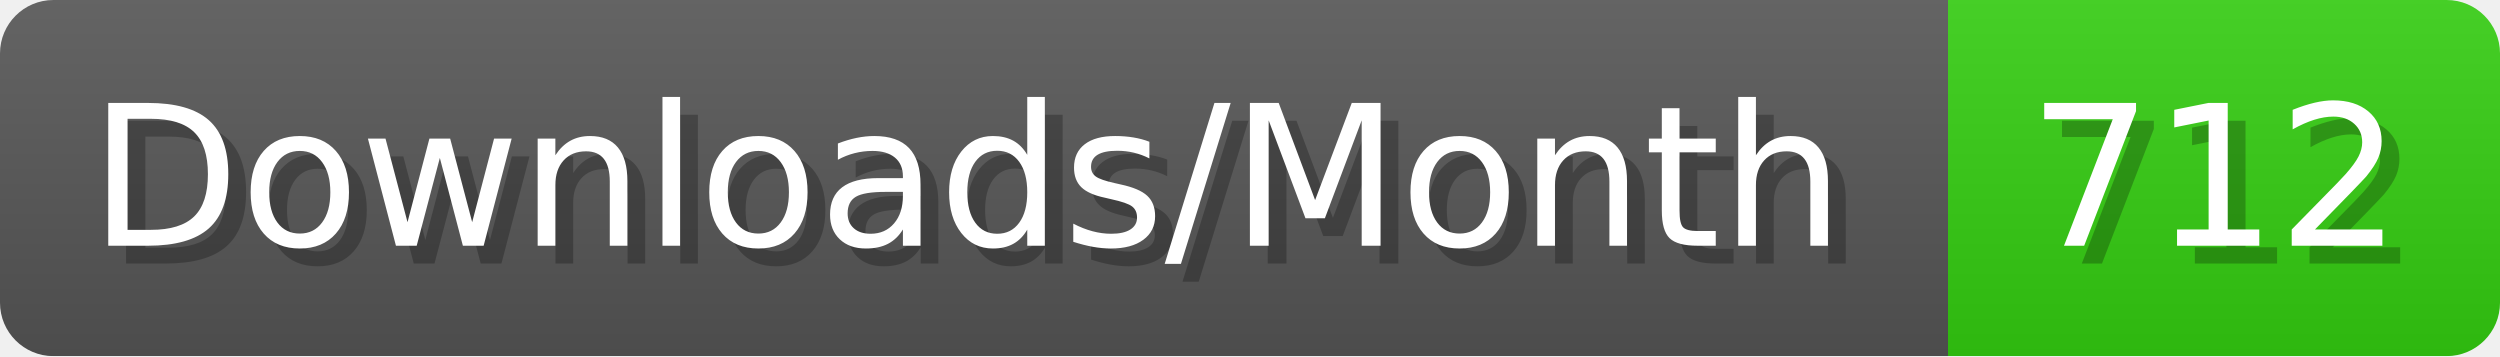
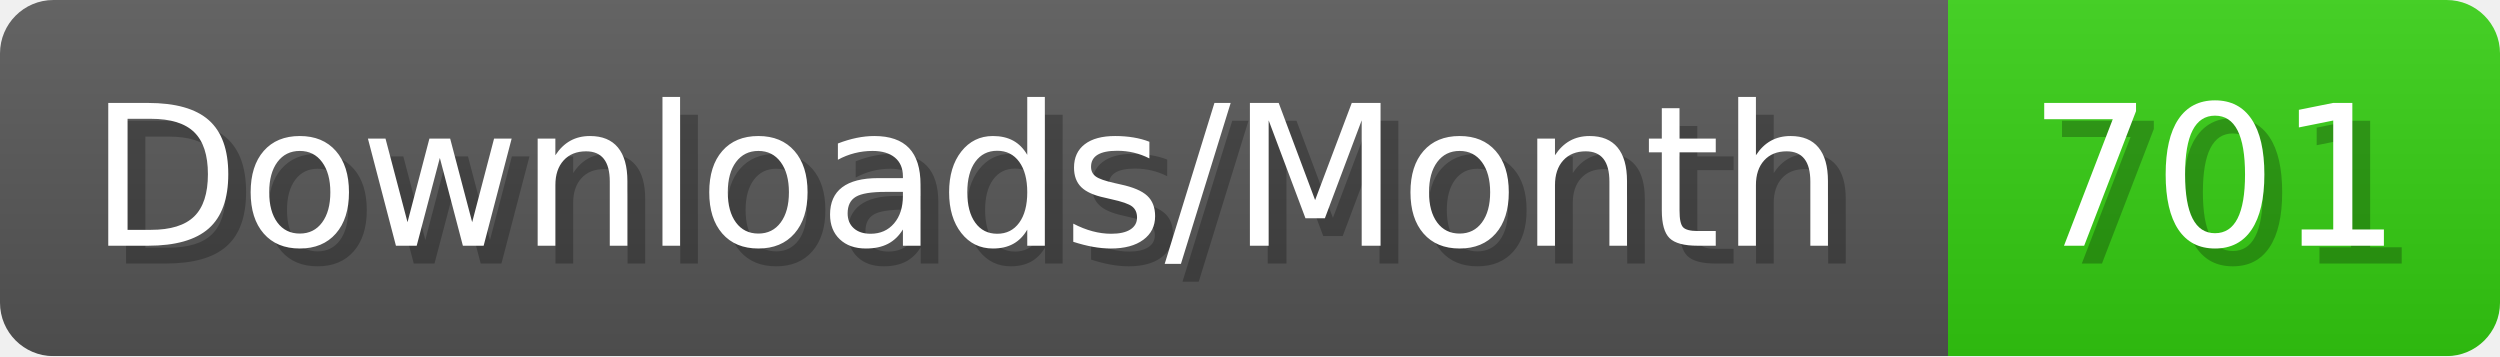
- <svg xmlns="http://www.w3.org/2000/svg" width="140.4" height="20" viewBox="0 0 1404 200" role="img" aria-label="Downloads/Month: 712">
+ <svg xmlns="http://www.w3.org/2000/svg" width="140.4" height="20" viewBox="0 0 1404 200" role="img" aria-label="Downloads/Month: 701">
  <linearGradient id="YlXUI" x2="0" y2="100%">
    <stop offset="0" stop-opacity=".1" stop-color="#EEE" />
    <stop offset="1" stop-opacity=".1" />
  </linearGradient>
  <mask id="JHhop">
    <rect width="1404" height="200" rx="30" fill="#FFF" />
  </mask>
  <g mask="url(#JHhop)">
    <rect width="1094" height="200" fill="#555" />
    <rect width="310" height="200" fill="#3C1" x="1094" />
    <rect width="1404" height="200" fill="url(#YlXUI)" />
  </g>
  <g aria-hidden="true" fill="#fff" text-anchor="start" font-family="Verdana,DejaVu Sans,sans-serif" font-size="110">
    <text x="60" y="148" textLength="994" fill="#000" opacity="0.25">Downloads/Month</text>
    <text x="50" y="138" textLength="994">Downloads/Month</text>
-     <text x="1149" y="148" textLength="210" fill="#000" opacity="0.25">712</text>
-     <text x="1139" y="138" textLength="210">712</text>
+     <text x="1149" y="148" textLength="210" fill="#000" opacity="0.25">701</text>
+     <text x="1139" y="138" textLength="210">701</text>
  </g>
</svg>
